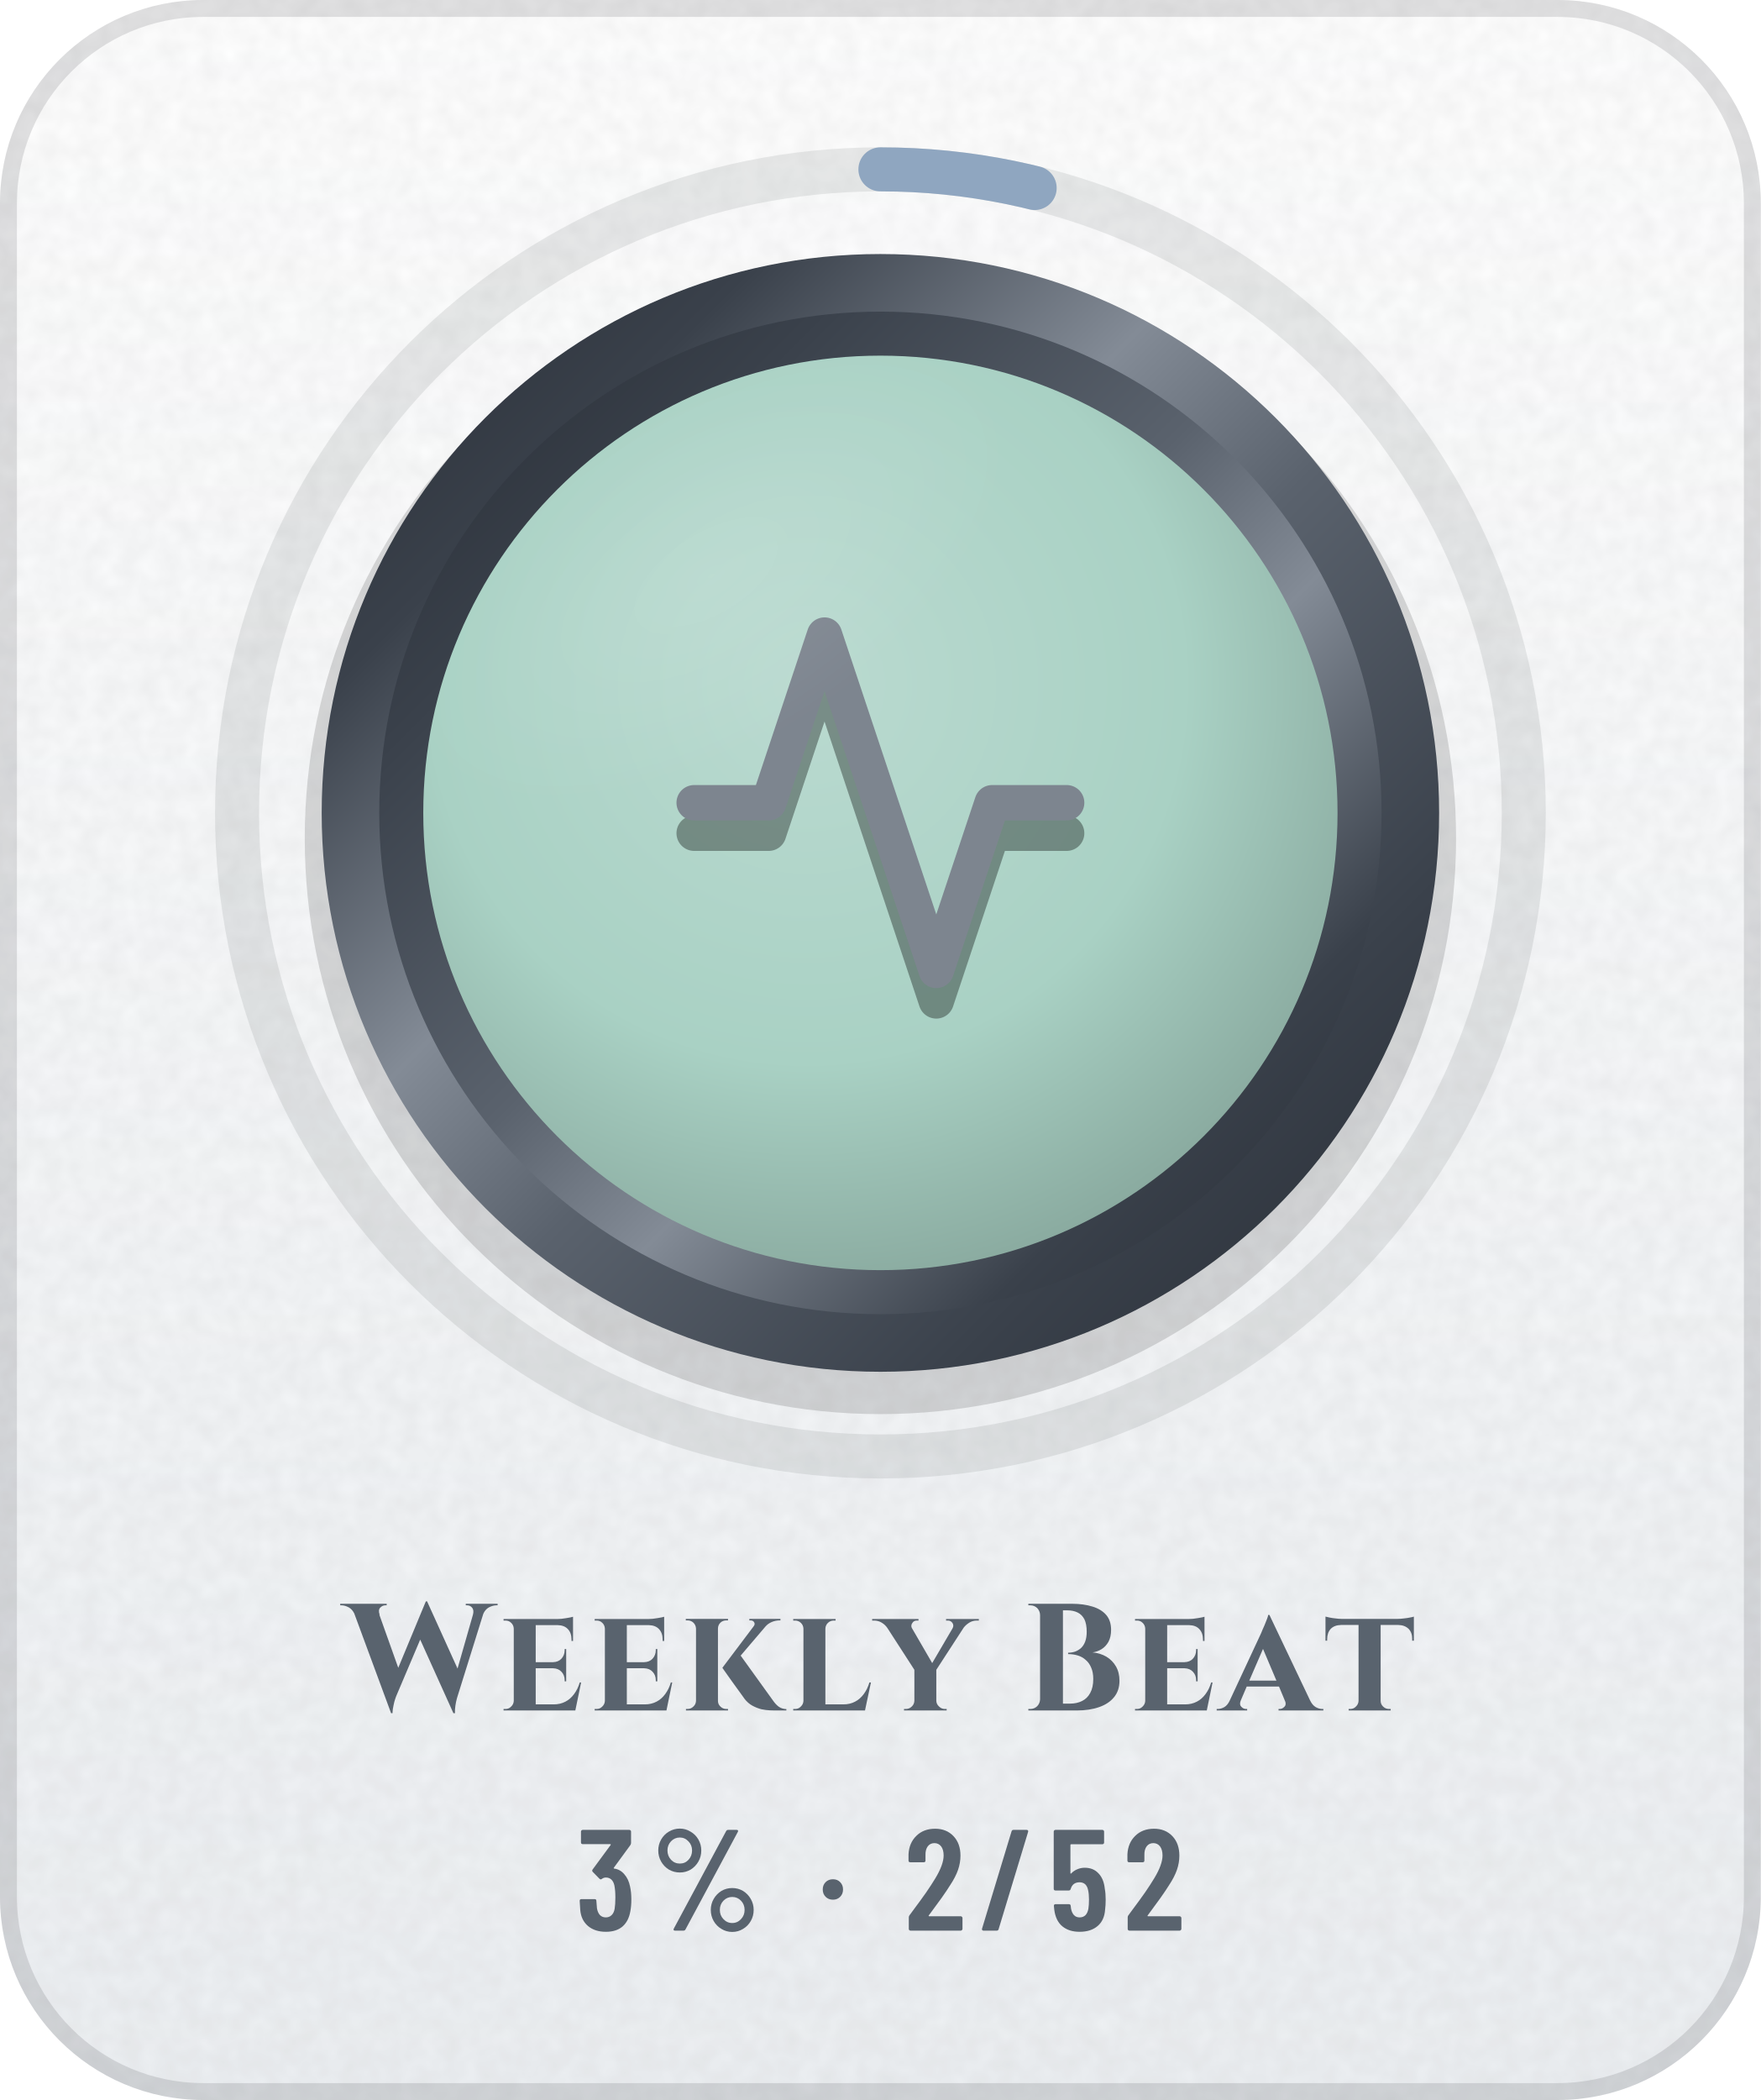
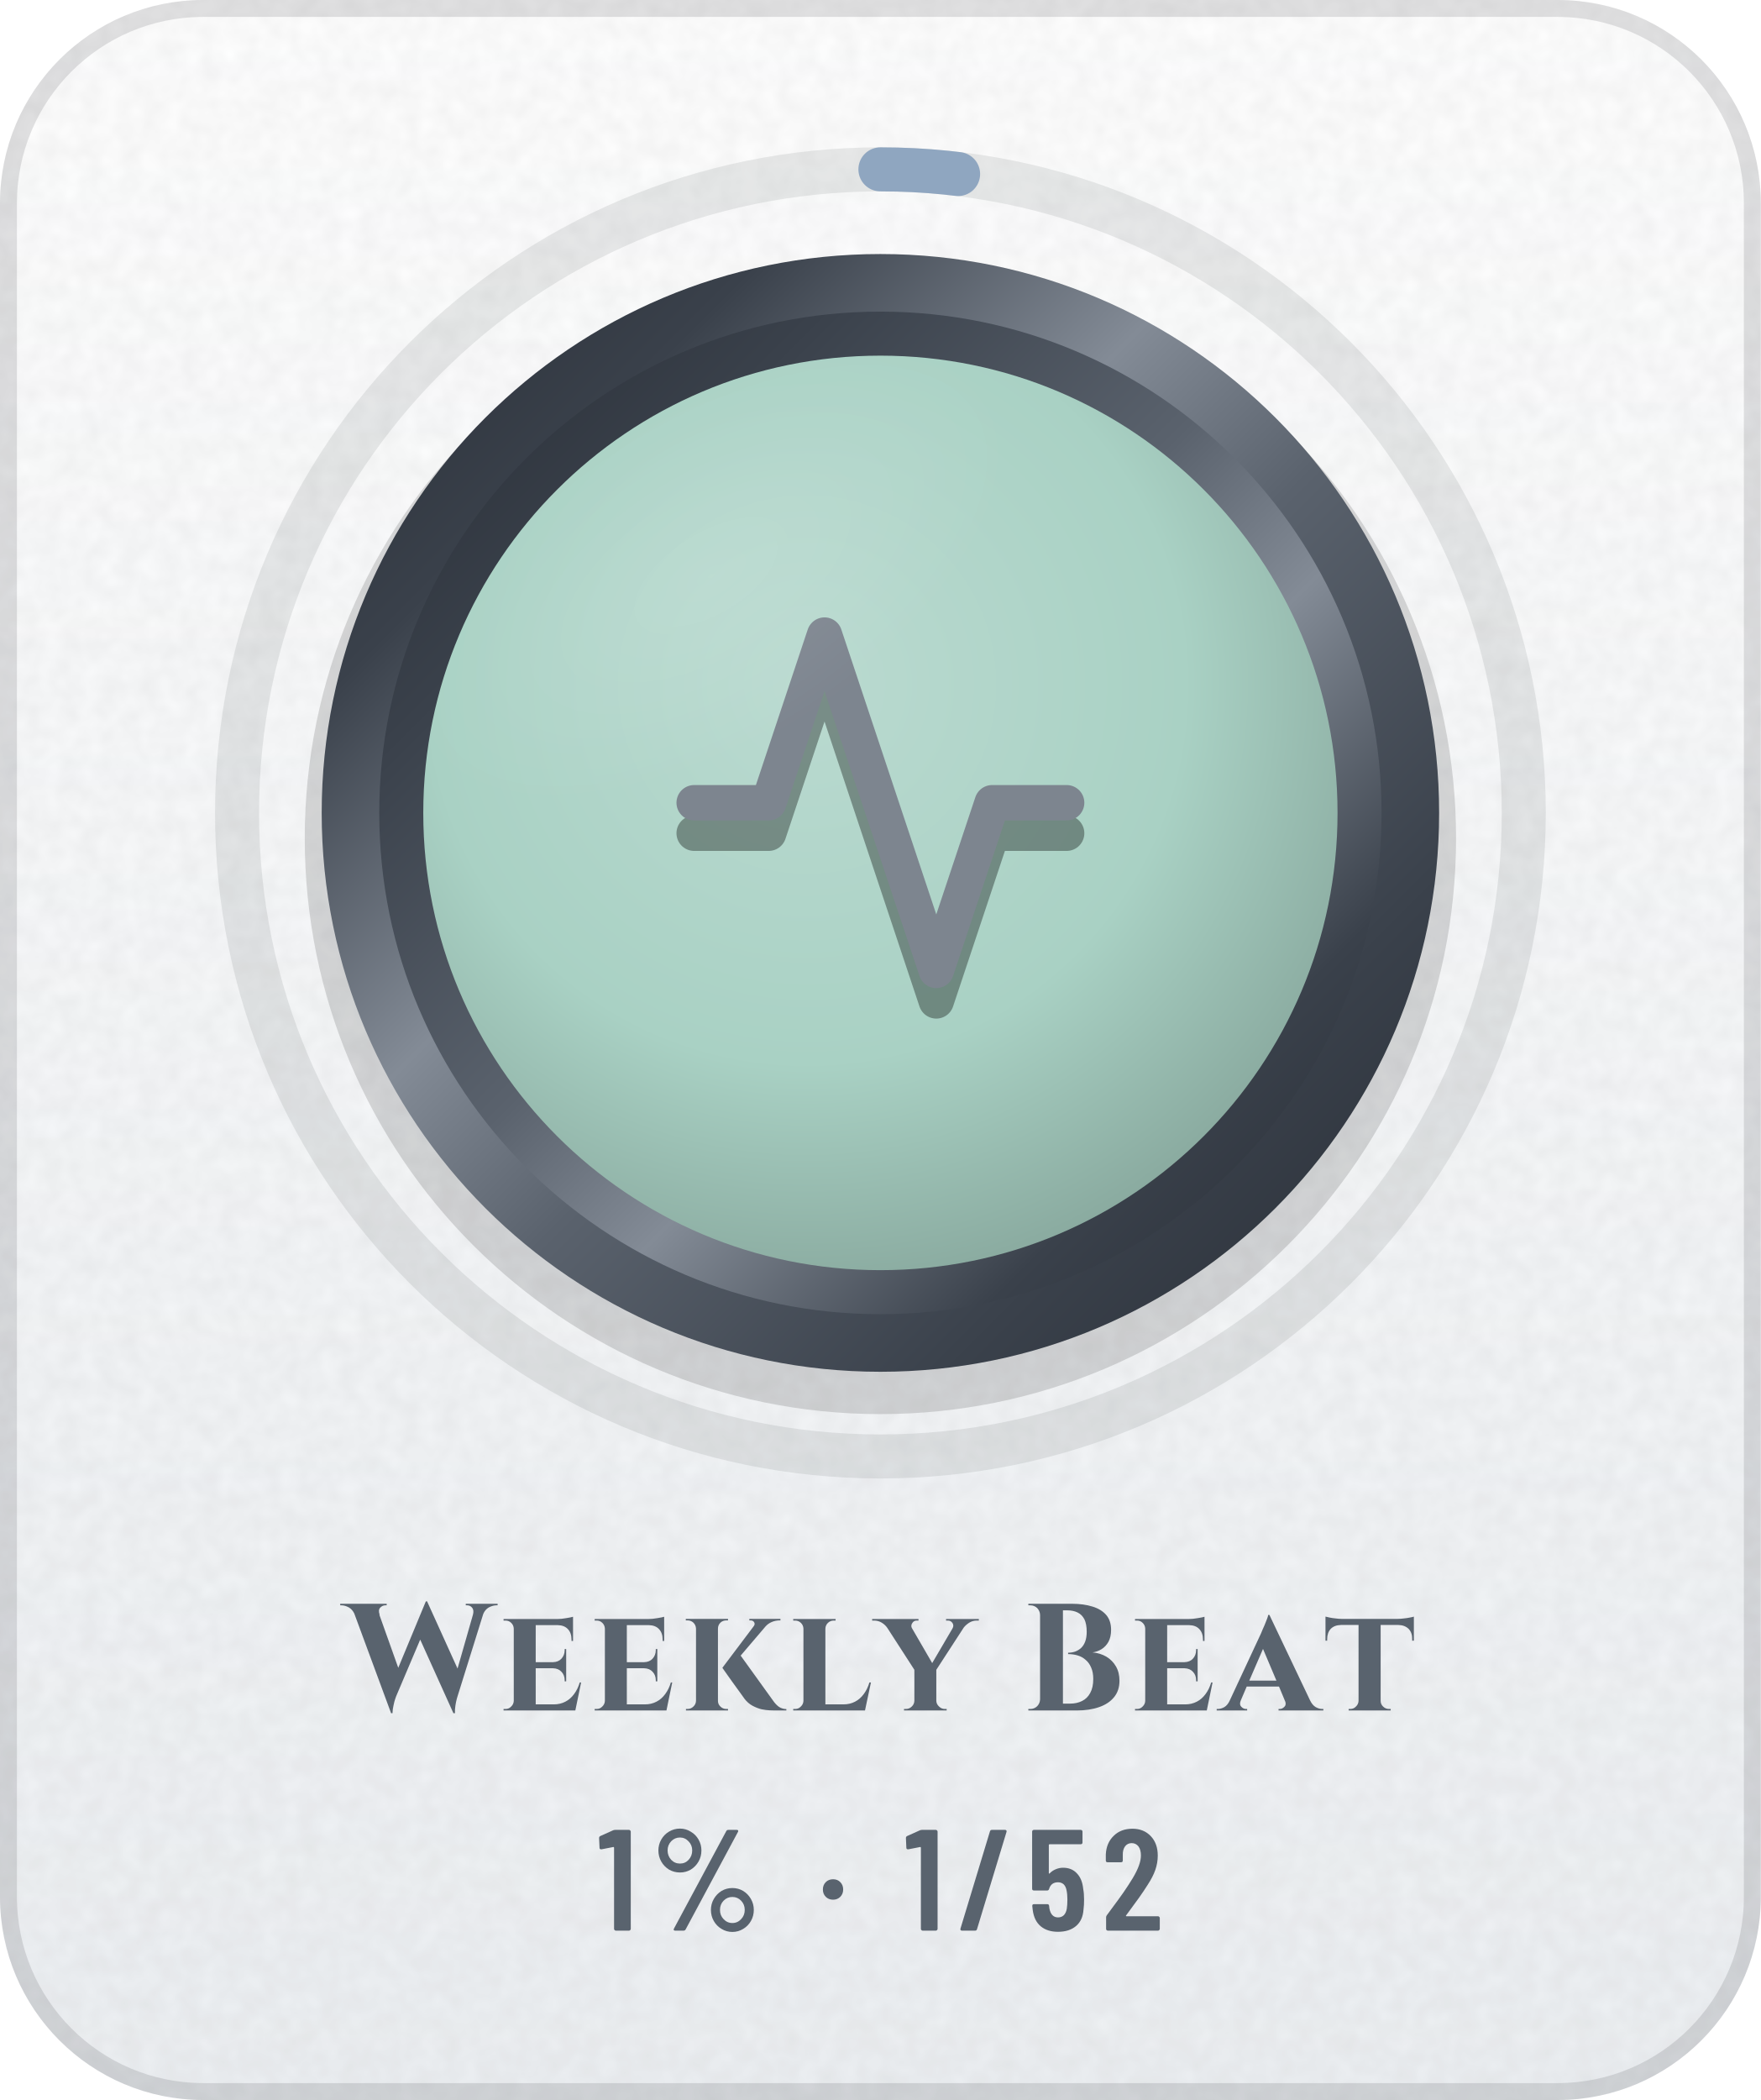
- <svg xmlns="http://www.w3.org/2000/svg" width="104" height="124" viewBox="0 0 104 124" role="img" aria-label="Weekly Beat: 3% (2 of 52)">
+ <svg xmlns="http://www.w3.org/2000/svg" width="104" height="124" viewBox="0 0 104 124" role="img" aria-label="Weekly Beat: 1% (1 of 52)">
  <defs>
    <linearGradient id="bg" x1="0" y1="0" x2="0" y2="1">
      <stop offset="0" stop-color="#FFFFFF" />
      <stop offset="1" stop-color="#EDF0F3" />
    </linearGradient>
    <clipPath id="card">
      <rect width="104" height="124" rx="12" />
    </clipPath>
    <filter id="grain" x="0" y="0" width="100%" height="100%">
      <feTurbulence type="fractalNoise" baseFrequency=".85" numOctaves="2" stitchTiles="stitch" />
      <feColorMatrix values="0 0 0 0 0 0 0 0 0 0 0 0 0 0 0 0 0 0 .05 0" />
    </filter>
    <radialGradient id="glow" cx=".5" cy=".5" r=".5">
      <stop offset="0" stop-color="#5A626D" stop-opacity="0" />
      <stop offset="1" stop-color="#5A626D" stop-opacity="0" />
    </radialGradient>
    <linearGradient id="mh" x1="0" y1="0" x2="1" y2="0">
      <stop offset="0" stop-color="#252A32" />
      <stop offset="0.2" stop-color="#3A414B" />
      <stop offset="0.4" stop-color="#838B96" />
      <stop offset="0.54" stop-color="#5A626D" />
      <stop offset="0.78" stop-color="#3A414B" />
      <stop offset="1" stop-color="#252A32" />
    </linearGradient>
    <linearGradient id="md" x1="0" y1="0" x2="1" y2="1">
      <stop offset="0" stop-color="#252A32" />
      <stop offset="0.2" stop-color="#3A414B" />
      <stop offset="0.4" stop-color="#838B96" />
      <stop offset="0.54" stop-color="#5A626D" />
      <stop offset="0.78" stop-color="#3A414B" />
      <stop offset="1" stop-color="#252A32" />
    </linearGradient>
    <linearGradient id="mdr" x1="1" y1="1" x2="0" y2="0">
      <stop offset="0" stop-color="#252A32" />
      <stop offset="0.2" stop-color="#3A414B" />
      <stop offset="0.4" stop-color="#838B96" />
      <stop offset="0.54" stop-color="#5A626D" />
      <stop offset="0.78" stop-color="#3A414B" />
      <stop offset="1" stop-color="#252A32" />
    </linearGradient>
    <linearGradient id="dia" x1="0" y1="0" x2="1" y2="0">
      <stop offset="0" stop-color="#2F7DD1" />
      <stop offset=".5" stop-color="#7B61E0" />
      <stop offset="1" stop-color="#C2449A" />
    </linearGradient>
    <linearGradient id="pb" x1="0" y1="0" x2="1" y2="0">
      <stop offset="0" stop-color="#8F5125" />
      <stop offset="1" stop-color="#CC8850" />
    </linearGradient>
    <linearGradient id="shg" x1="0" y1="0" x2="1" y2="0">
      <stop offset="0" stop-color="#FFFFFF" stop-opacity="0" />
      <stop offset=".5" stop-color="#FFFFFF" stop-opacity=".6" />
      <stop offset="1" stop-color="#FFFFFF" stop-opacity="0" />
    </linearGradient>
    <radialGradient id="en" cx=".42" cy=".36" r=".75">
      <stop offset="0" stop-color="#BADAD0" />
      <stop offset=".55" stop-color="#A9D1C4" />
      <stop offset="1" stop-color="#7F9D93" />
    </radialGradient>
    <linearGradient id="ig" gradientUnits="userSpaceOnUse" x1="0" y1="34" x2="0" y2="62">
      <stop offset="0" stop-color="#7D858F" />
      <stop offset="1" stop-color="#4E5661" />
    </linearGradient>
    <radialGradient id="gl" cx=".5" cy=".5" r=".5">
      <stop offset="0" stop-color="#FFFFFF" stop-opacity=".45" />
      <stop offset="1" stop-color="#FFFFFF" stop-opacity="0" />
    </radialGradient>
    <clipPath id="fc">
      <circle cx="52" cy="48" r="27" />
    </clipPath>
  </defs>
  <g clip-path="url(#card)">
    <rect width="104" height="124" fill="url(#bg)" />
    <rect width="104" height="124" filter="url(#grain)" />
  </g>
  <rect x=".5" y=".5" width="103" height="123" rx="11.5" fill="none" stroke="#1F2328" stroke-opacity=".13" />
  <circle cx="52" cy="48" r="48" fill="url(#glow)" />
  <circle cx="52" cy="48" r="38" fill="none" stroke="#1F2328" stroke-opacity=".09" stroke-width="2.6" />
-   <circle cx="52" cy="48" r="38" fill="none" stroke="#8FA6C0" stroke-width="2.6" stroke-linecap="round" stroke-dasharray="9.2 238.8" transform="rotate(-90 52 48)" />
+   <circle cx="52" cy="48" r="38" fill="none" stroke="#8FA6C0" stroke-width="2.6" stroke-linecap="round" stroke-dasharray="4.6 238.8" transform="rotate(-90 52 48)" />
  <circle cx="52" cy="49.5" r="34" fill="#000000" fill-opacity=".14" />
  <circle cx="52" cy="48" r="33" fill="url(#md)" />
  <circle cx="52" cy="48" r="29.6" fill="url(#mdr)" />
  <circle cx="52" cy="48" r="27" fill="url(#en)" />
  <g transform="translate(38.8 36) scale(1.1)" fill="none" stroke="#000000" stroke-width="1.9" stroke-linecap="round" stroke-linejoin="round" stroke-opacity=".35">
    <path d="M22 12h-4l-3 9L9 3l-3 9H2" />
  </g>
  <g transform="translate(38.8 34.2) scale(1.1)" fill="none" stroke="url(#ig)" stroke-width="1.9" stroke-linecap="round" stroke-linejoin="round">
    <path d="M22 12h-4l-3 9L9 3l-3 9H2" />
  </g>
  <g clip-path="url(#fc)">
    <ellipse cx="42" cy="34" rx="20" ry="10" transform="rotate(-32 42 34)" fill="url(#gl)" opacity=".25" />
  </g>
  <g transform="translate(20.4 101) scale(0.009 -0.009)" fill="#59636E">
    <use href="#s87" x="0" />
    <use href="#s101" x="1004" />
    <use href="#s101" x="1602" />
    <use href="#s107" x="2199" />
    <use href="#s108" x="2905" />
    <use href="#s121" x="3488" />
    <use href="#s66" x="4440" />
    <use href="#s101" x="5148" />
    <use href="#s97" x="5745" />
    <use href="#s116" x="6422" />
  </g>
-   <g transform="translate(34 114) scale(0.0085 -0.0085)" fill="#59636E">
-     <use href="#m51" x="0" />
-     <use href="#m37" x="520" />
-     <use href="#m183" x="1680" />
-     <use href="#m50" x="2284" />
-     <use href="#m47" x="2803" />
-     <use href="#m53" x="3283" />
-     <use href="#m50" x="3805" />
+   <g transform="translate(35.3 114) scale(0.0085 -0.0085)" fill="#59636E">
+     <use href="#m49" x="0" />
+     <use href="#m37" x="368" />
+     <use href="#m183" x="1528" />
+     <use href="#m49" x="2132" />
+     <use href="#m47" x="2500" />
+     <use href="#m53" x="2980" />
+     <use href="#m50" x="3502" />
  </g>
  <defs>
    <path id="m37" d="M54 557Q54 598 74 633Q94 668 128 688Q163 709 204 709Q244 709 278 688Q313 668 333 633Q353 598 353 557Q353 515 333 480Q313 445 279 424Q245 404 204 404Q163 404 128 424Q94 445 74 480Q54 515 54 557ZM162 14 526 692Q530 700 541 700H599Q606 700 608 696Q610 692 607 686L243 8Q239 0 228 0H170Q163 0 161 4Q159 8 162 14ZM289 557Q289 594 264 620Q239 647 204 647Q168 647 143 621Q118 595 118 557Q118 519 143 492Q168 466 204 466Q240 466 264 492Q289 519 289 557ZM419 144Q419 185 439 220Q459 255 493 276Q527 296 568 296Q609 296 643 276Q677 255 697 220Q717 185 717 144Q717 102 697 67Q677 32 643 12Q609 -9 568 -9Q527 -9 493 12Q459 32 439 67Q419 102 419 144ZM654 144Q654 182 629 208Q604 234 568 234Q532 234 507 208Q482 182 482 144Q482 106 507 80Q532 53 568 53Q604 53 629 80Q654 106 654 144Z" />
    <path id="m47" d="M21 14 226 690Q229 700 239 700H331Q337 700 340 696Q343 692 341 686L136 10Q133 0 123 0H31Q25 0 22 4Q19 8 21 14Z" />
+     <path id="m49" d="M122 700H218Q223 700 226 696Q230 693 230 688V12Q230 7 226 4Q223 0 218 0H126Q121 0 118 4Q114 7 114 12V576Q114 578 112 580Q111 582 109 581L27 565H24Q13 565 13 576L10 643Q10 653 18 657L107 697Q114 700 122 700Z" />
    <path id="m50" d="M173 100H392Q397 100 400 96Q404 93 404 88V12Q404 7 400 4Q397 0 392 0H43Q38 0 34 4Q31 7 31 12V92Q31 101 36 107L75 160Q114 212 152 266Q189 320 215 363Q273 459 273 522Q273 562 256 585Q238 608 209 608Q180 608 163 586Q146 563 147 526V487Q147 482 144 478Q140 475 135 475H41Q36 475 32 478Q29 482 29 487V530Q33 610 84 659Q134 708 214 708Q293 708 342 656Q390 605 390 521Q390 471 373 422Q356 373 319 317Q294 277 260 229Q225 181 214 166Q184 126 170 106Q168 104 169 102Q170 100 173 100Z" />
-     <path id="m51" d="M387 218Q387 169 380 134Q368 66 326 29Q283 -8 210 -8Q134 -8 86 32Q38 73 32 143Q30 165 28 207Q28 219 40 219H132Q144 219 144 207Q146 173 148 156Q153 125 169 108Q185 92 210 92Q234 92 250 108Q266 123 271 152Q276 182 276 230Q276 281 269 315Q263 341 248 355Q233 369 210 369Q195 369 183 360Q177 356 174 356Q172 356 166 360L119 408Q115 412 115 417Q115 421 118 425L243 595Q245 597 244 599Q242 601 239 601H49Q44 601 40 604Q37 608 37 613V688Q37 693 40 696Q44 700 49 700H373Q378 700 382 696Q385 693 385 688V609Q385 602 380 594L266 438Q262 432 268 431Q309 426 338 392Q368 358 378 307Q387 267 387 218Z" />
    <path id="m53" d="M400 216Q400 175 396 146Q391 72 344 32Q297 -8 219 -8Q145 -8 99 30Q53 68 43 144L40 172Q40 184 52 184H144Q156 184 157 172Q157 166 159 154Q171 92 219 92Q244 92 260 108Q275 124 280 153Q284 178 284 217Q284 254 278 281Q273 307 258 322Q242 336 219 336Q171 336 157 290Q154 279 144 279H51Q46 279 42 282Q39 286 39 291V688Q39 693 42 696Q46 700 51 700H377Q382 700 386 696Q389 693 389 688V612Q389 607 386 604Q382 600 377 600H160Q155 600 155 595V400Q155 397 157 396Q159 396 161 398Q178 416 202 426Q227 437 254 437Q314 437 350 398Q387 360 394 290Q400 259 400 216Z" />
    <path id="m183" d="M37 286Q37 317 57 337Q77 357 108 357Q139 357 158 337Q178 317 178 286Q178 255 158 235Q138 215 108 215Q77 215 57 235Q37 255 37 286Z" />
    <path id="s66" d="M119 73V627Q118 653 100 672Q81 690 55 690H42V700H331Q404 700 462 682Q519 665 552 628Q585 590 585 529Q585 483 568 451Q550 419 522 402Q494 385 463 381Q513 377 554 353Q594 329 617 289Q640 249 640 195Q640 131 605 88Q570 44 506 22Q443 0 359 0H42V10H55Q81 10 100 28Q118 47 119 73ZM269 657V45H315Q360 45 394 62Q429 79 448 115Q468 151 468 207Q468 251 454 282Q441 313 418 332Q396 352 366 361Q336 370 303 370V379Q326 379 348 386Q370 394 388 410Q405 426 415 452Q425 479 425 516Q425 567 410 598Q394 629 365 643Q336 657 298 657Z" />
    <path id="s87" d="M537 716V714L736 275L837 628Q845 658 832 674Q819 690 799 690H790V700H999V690H991Q968 690 941 676Q917 662 905 634L736 93L731 76Q726 58 722 32Q718 7 719 -18H709L491 465L333 93L327 76Q321 59 316 34Q310 9 309 -18H300L58 637Q45 663 23 676Q-3 690 -26 690H-34V700H271V690H262Q243 690 228 674Q214 658 225 628H223L347 280L528 716Z" />
    <path id="s97" d="M319 627 586 66Q601 35 623 22Q645 10 665 10H673V0H379V10H387Q404 10 418 25Q429 36 424 56L382 157H170L130 63Q121 38 134 25Q148 10 165 10H173V0H-27V10H-19Q1 10 23 22Q45 35 59 66L264 506Q266 512 273 528Q280 543 288 562Q296 582 303 600Q310 617 311 627ZM187 196H365L277 404Z" />
    <path id="s101" d="M543 184 505 0H34V10H47Q69 10 84 26Q100 41 101 63V537Q100 560 84 575Q69 590 47 590H34V600H385Q414 600 446 606Q478 611 490 615V456H480V465Q480 509 456 534Q433 559 389 560H245V317H359Q394 318 414 340Q435 363 435 396V403H445V191H435V199Q435 232 414 254Q394 276 359 277H245V40H363Q406 40 440 58Q473 75 497 108Q521 140 534 184Z" />
    <path id="s107" d="M102 63V537Q101 560 85 576Q69 591 46 591H35V601H312V591H301Q278 591 262 576Q246 560 246 537V63Q246 41 262 26Q278 10 301 10H312V0H36V10H46Q69 10 85 26Q101 41 102 63ZM656 601V591H652Q623 591 598 580Q573 569 557 550L395 360L606 67Q625 39 646 24Q667 10 695 9V0H618Q608 0 585 1Q562 2 532 8Q503 15 473 31Q443 47 420 77Q415 84 403 101Q391 118 374 141Q358 164 340 188Q323 212 308 233Q293 254 284 267L275 280L480 552Q491 566 484 578Q477 591 460 591H452V601Z" />
    <path id="s108" d="M544 184 505 0H34V10H47Q69 10 84 26Q100 41 101 63V537Q100 560 84 575Q68 590 46 590H34V600H312V590H300Q278 590 262 575Q246 560 245 537V40H363Q406 40 440 58Q473 75 497 108Q521 140 534 184Z" />
    <path id="s116" d="M590 616V458H579V467Q580 510 556 535Q531 560 488 561H372V63Q372 41 388 26Q404 10 427 10H438V0H162V10H173Q195 10 210 26Q226 41 227 63V561H112Q68 560 44 535Q21 510 21 467V458H10V616Q19 614 36 610Q54 606 76 604Q97 601 115 601H484Q503 601 525 604Q547 606 565 610Q583 613 590 616Z" />
    <path id="s121" d="M496 538Q507 557 496 574Q485 590 466 590H454V600H669V590H656Q629 590 606 576Q584 562 570 544L390 267V63Q391 41 408 26Q424 10 446 10H458V0H178V10H190Q213 10 229 26Q245 41 246 63V267L69 541Q55 562 32 576Q9 590 -19 590H-31V600H273V590H262Q242 590 232 573Q222 558 229 542L363 311L496 538Z" />
  </defs>
</svg>
